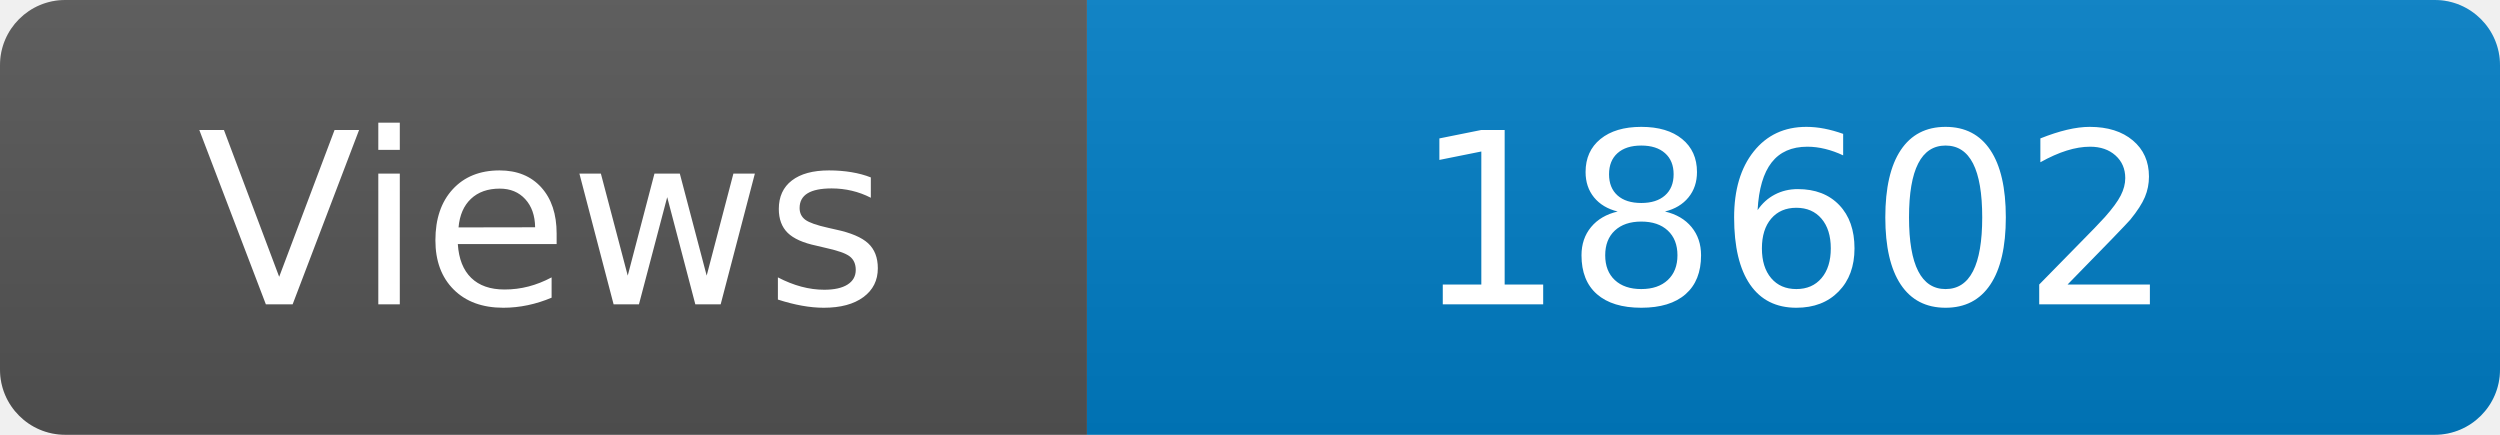
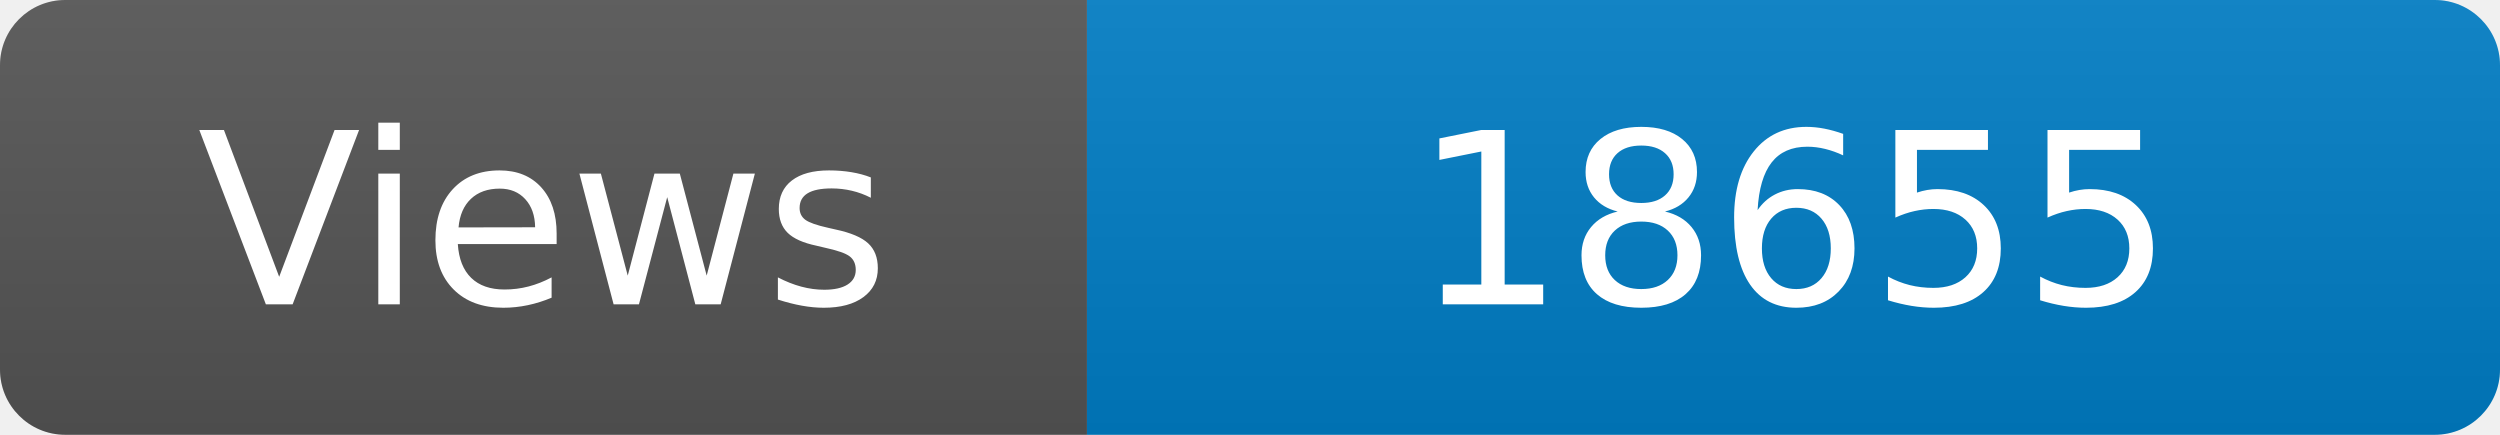
<svg xmlns="http://www.w3.org/2000/svg" width="115" height="20" role="img" aria-label="Maintained?: yes">
  <linearGradient id="s" x2="0" y2="100%">
    <stop offset="0" stop-color="#bbb" stop-opacity=".1" />
    <stop offset="1" stop-opacity=".1" />
  </linearGradient>
  <clipPath id="r">
    <rect width="115" height="20" rx="3" fill="#fff" />
  </clipPath>
  <g clip-path="url(#r)">
    <rect width="50" height="20" fill="#555" />
    <rect x="50" width="160" height="20" fill="#007ec6" />
    <rect width="115" height="20" fill="url(#s)" />
  </g>
  <g fill="#fff" text-anchor="middle" font-family="Verdana,Geneva,DejaVu Sans,sans-serif" font-size="110">
    <text x="250" y="140" transform="scale(.1)" fill="#fff">Views</text>
-     <text x="825" y="140" transform="scale(.1)" fill="#fff">18602</text>
+     <text x="825" y="140" transform="scale(.1)" fill="#fff">18655</text>
  </g>
</svg>
